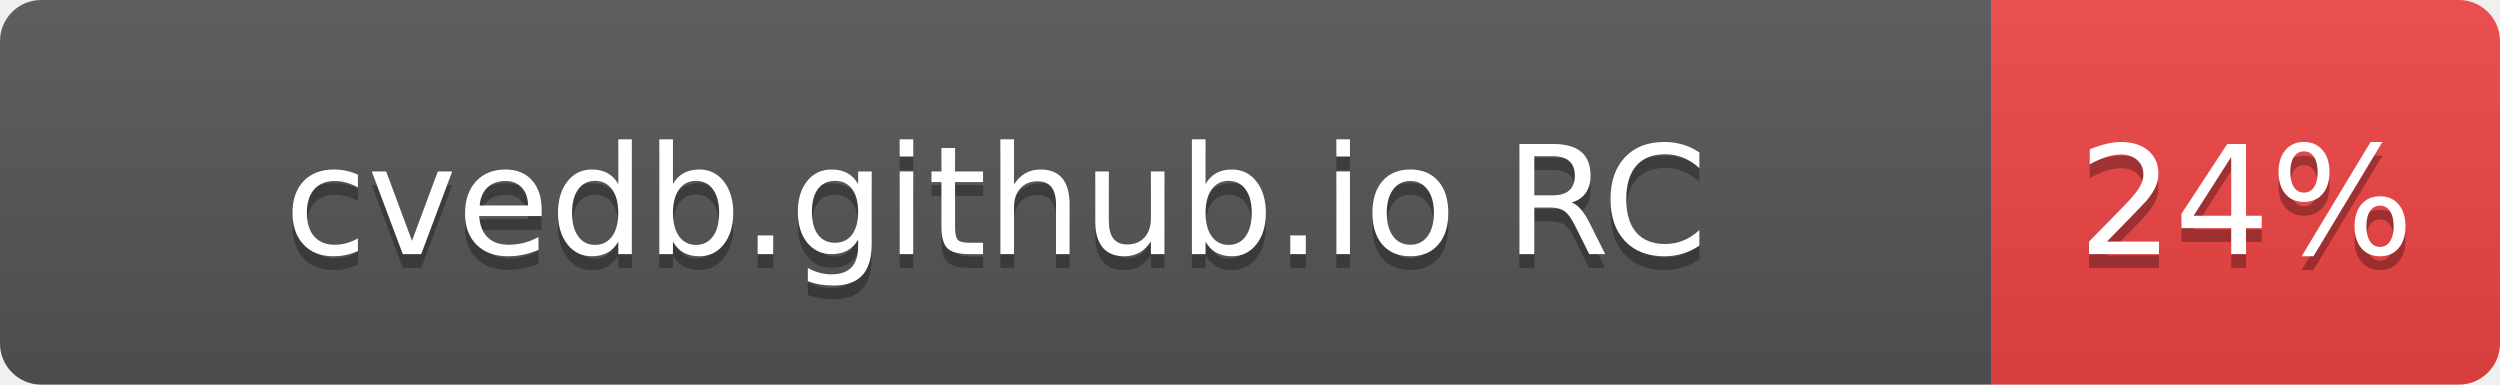
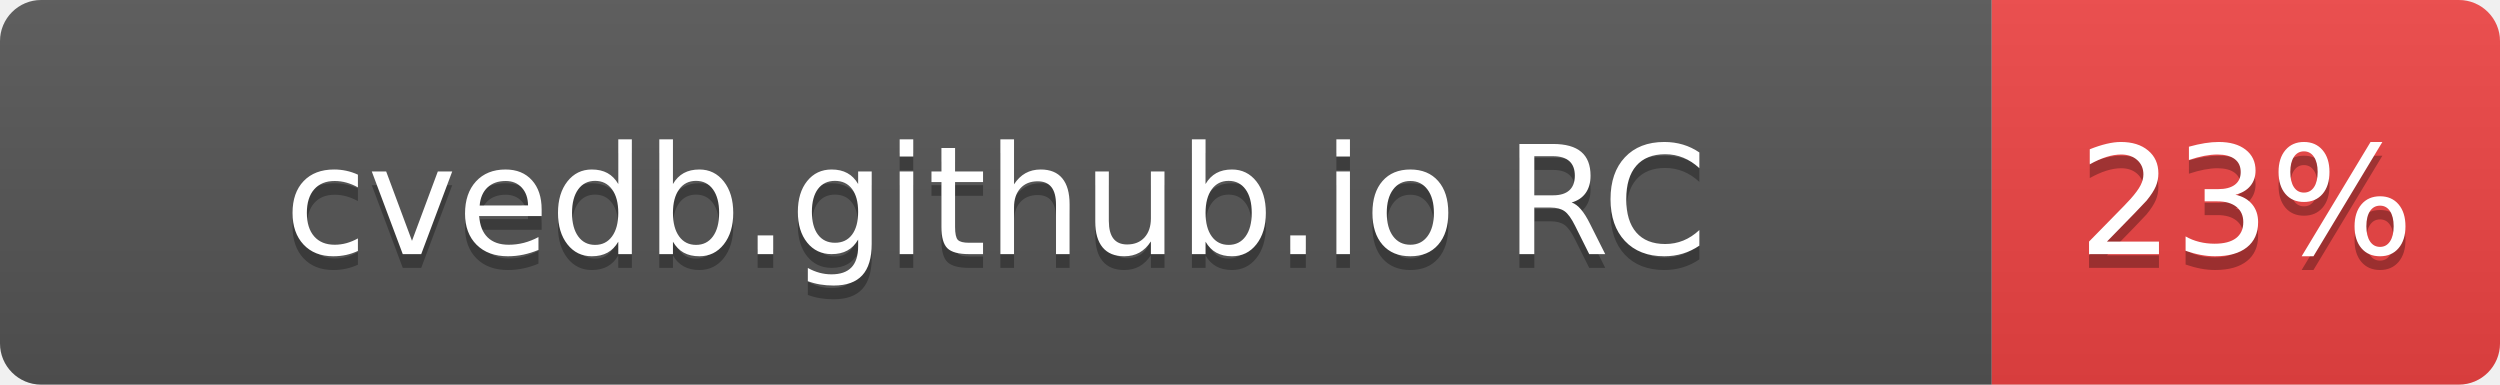
- <svg xmlns="http://www.w3.org/2000/svg" width="182" height="28" role="img" aria-label="cvedb.github.io RC: 24%">
+ <svg xmlns="http://www.w3.org/2000/svg" width="182" height="28" role="img" aria-label="cvedb.github.io RC: 23%">
  <linearGradient id="s" x2="0" y2="100%">
    <stop offset="0" stop-color="#bbb" stop-opacity=".1" />
    <stop offset="1" stop-opacity=".1" />
  </linearGradient>
  <clipPath id="r">
    <rect width="182" height="28" rx="3" fill="#fff" />
  </clipPath>
  <g clip-path="url(#r)">
    <rect width="145" height="28" fill="#555" />
    <rect x="145" width="37" height="28" fill="#EF4444" />
    <rect width="182" height="28" fill="url(#s)" />
  </g>
  <g fill="#fff" text-anchor="middle" font-family="Verdana,Geneva,DejaVu Sans,sans-serif" text-rendering="geometricPrecision" font-size="110">
    <text aria-hidden="true" x="725" y="195" fill="#010101" fill-opacity=".3" transform="scale(.1)" textLength="1116">cvedb.github.io RC</text>
    <text x="725" y="185" transform="scale(.1)" fill="#fff" textLength="1116">cvedb.github.io RC</text>
-     <text aria-hidden="true" x="1635" y="195" fill="#010101" fill-opacity=".3" transform="scale(.1)" textLength="210">24%</text>
-     <text x="1635" y="185" transform="scale(.1)" fill="#fff" textLength="210">24%</text>
+     <text aria-hidden="true" x="1635" y="195" fill="#010101" fill-opacity=".3" transform="scale(.1)" textLength="210">23%</text>
+     <text x="1635" y="185" transform="scale(.1)" fill="#fff" textLength="210">23%</text>
  </g>
</svg>
